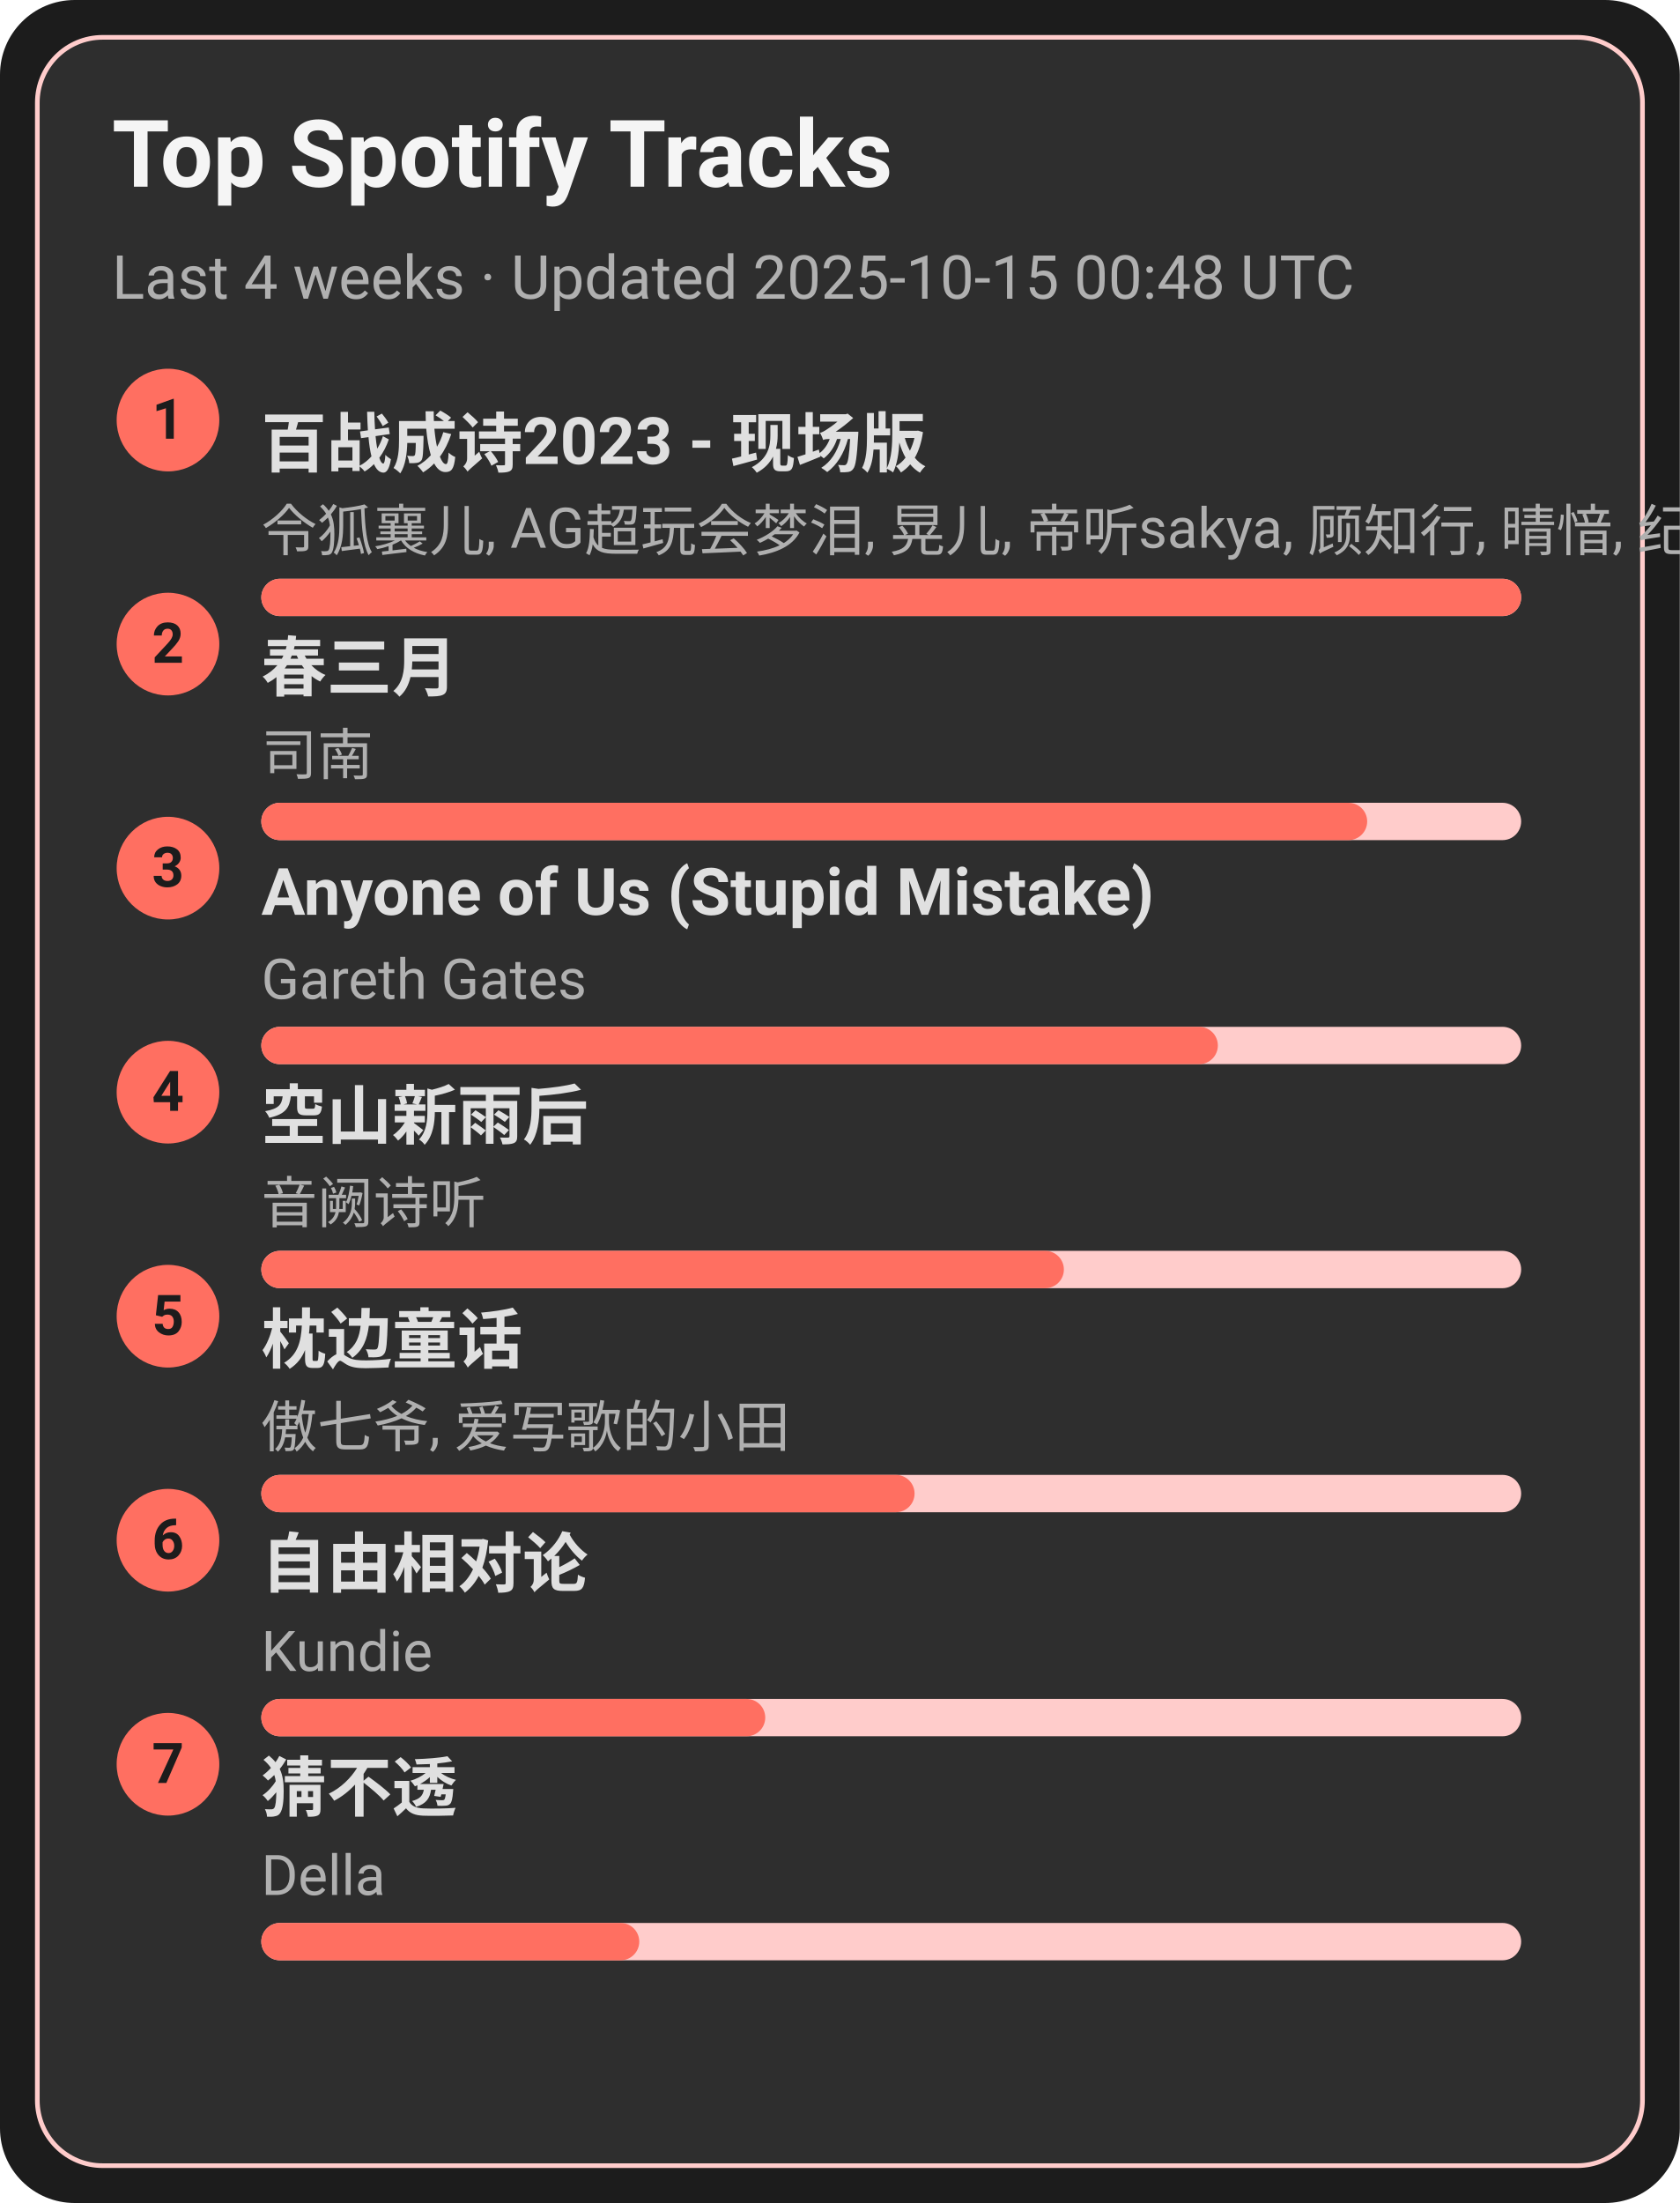
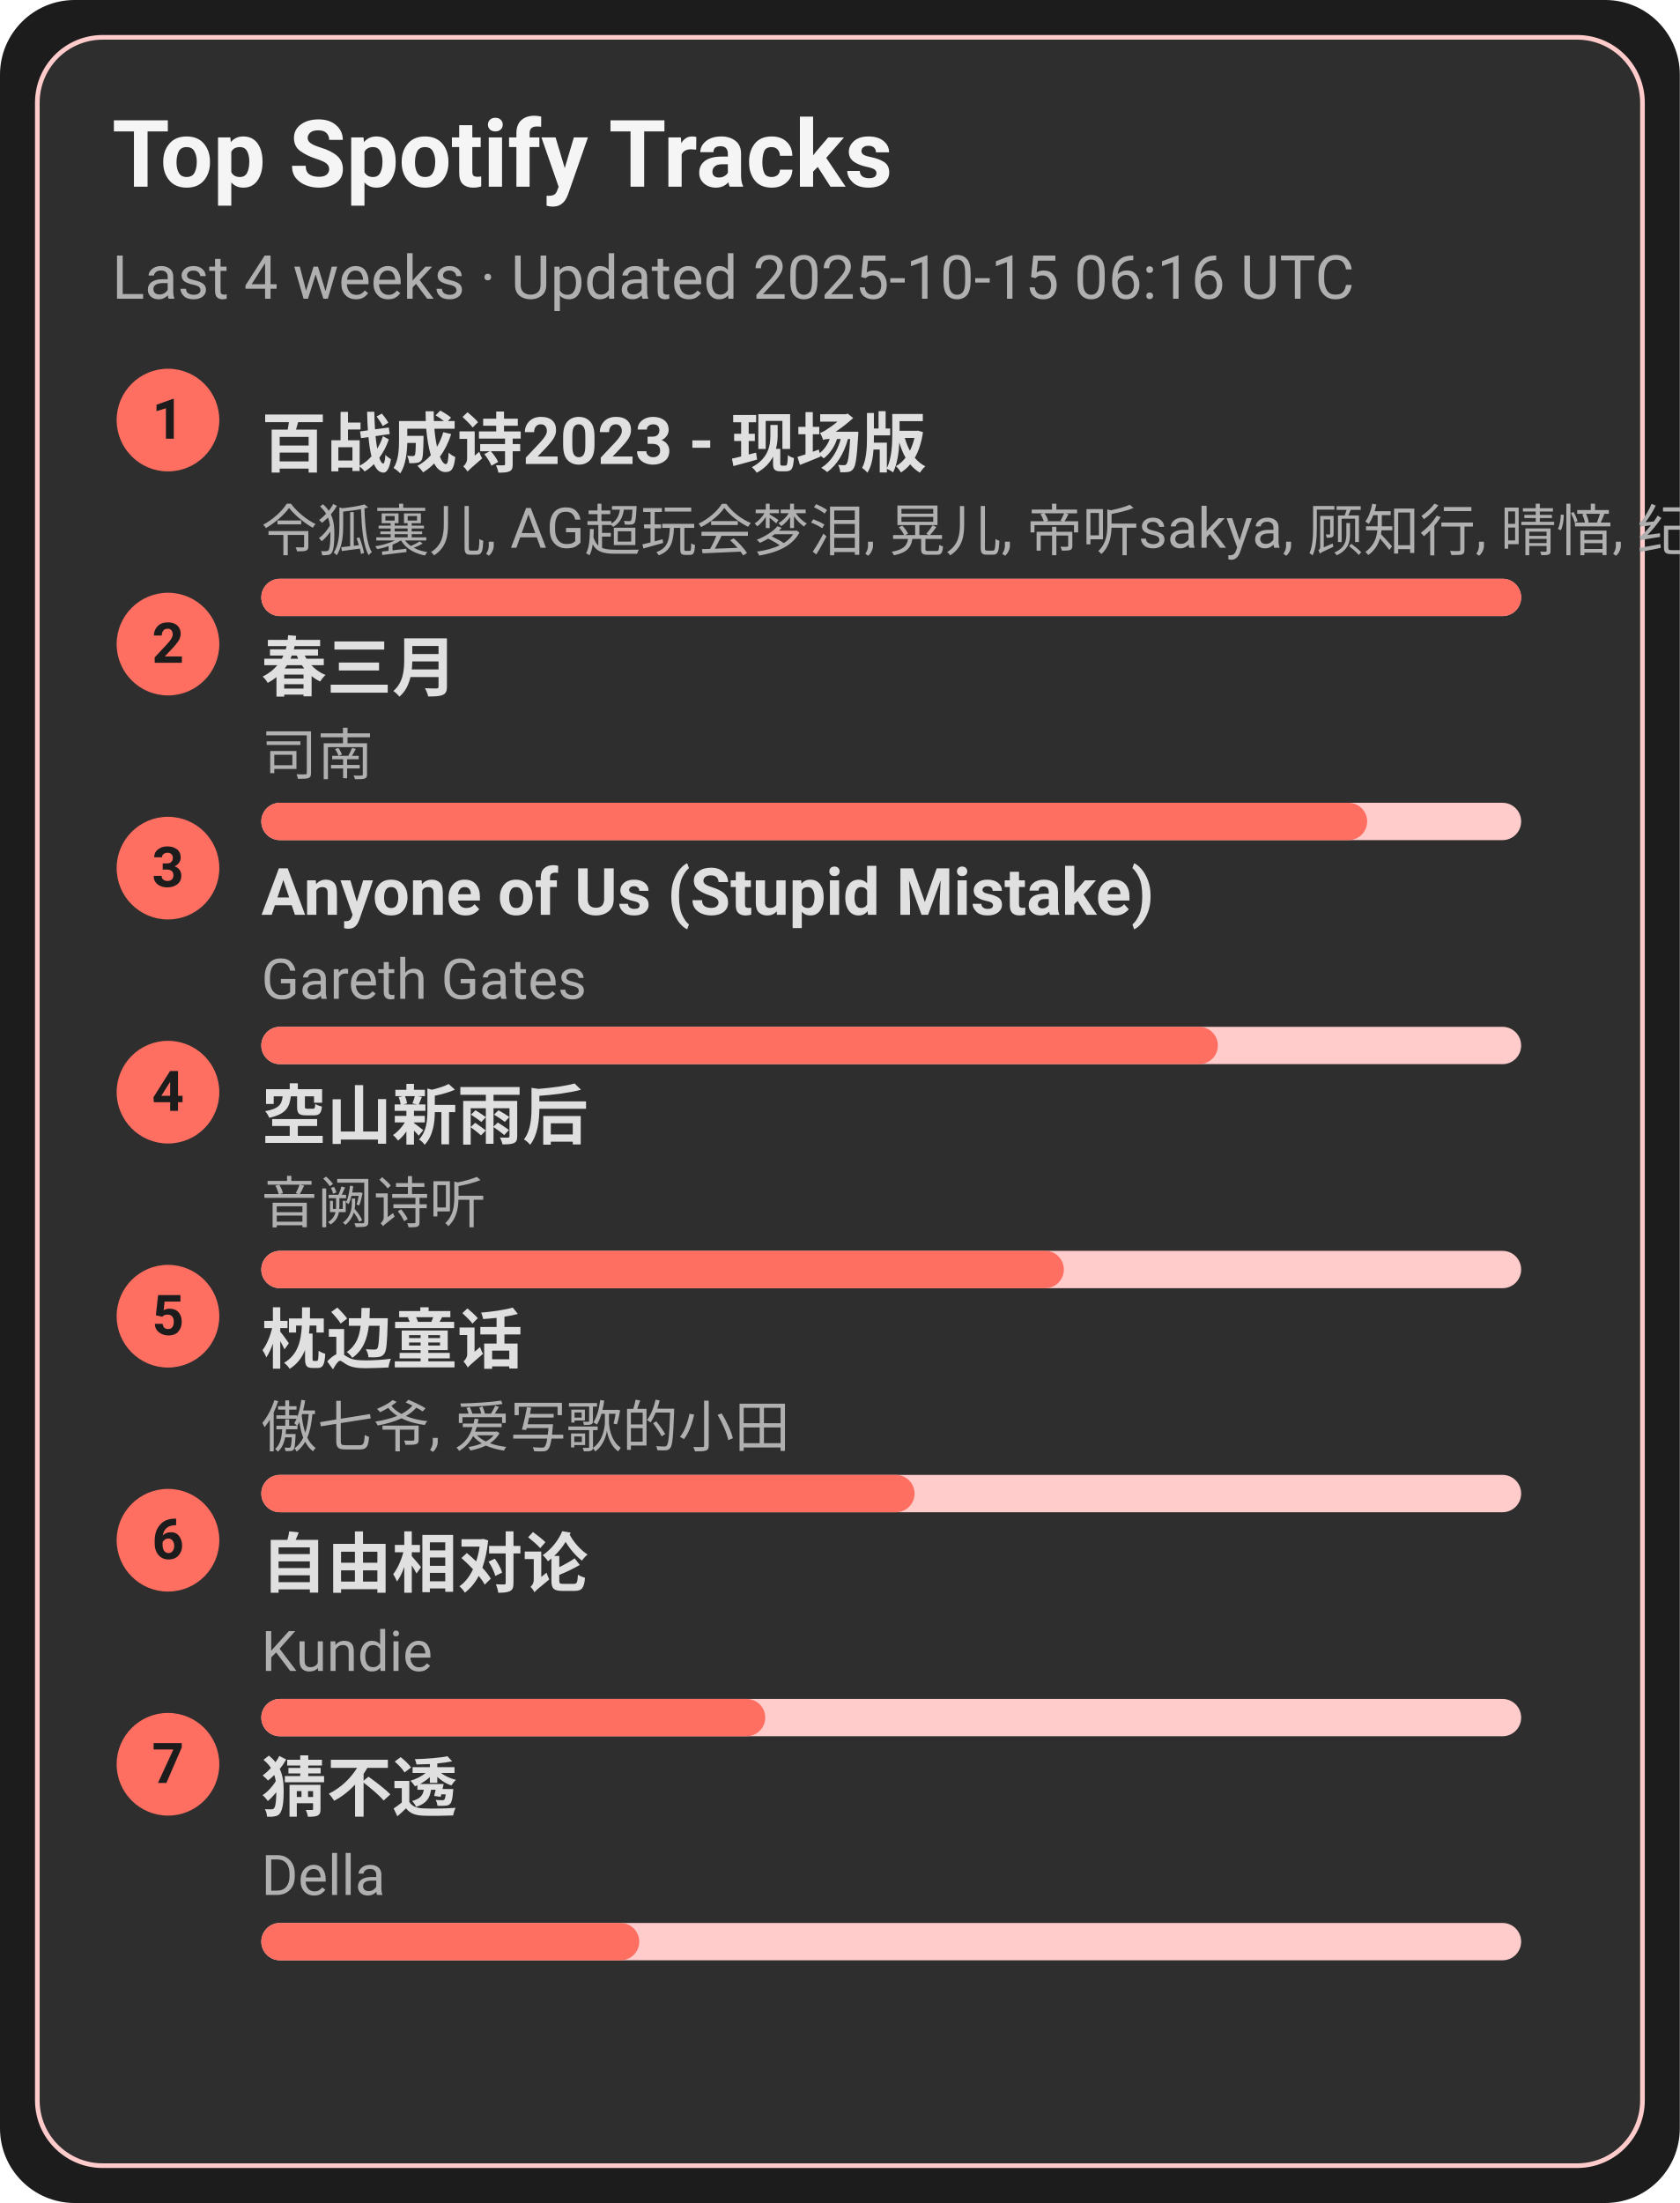
<svg xmlns="http://www.w3.org/2000/svg" width="360" height="472" viewBox="0 0 360 472">
  <style>text{font-family:-apple-system,BlinkMacSystemFont,Segoe UI,Roboto,Ubuntu,Helvetica Neue,Arial,Noto Sans,sans-serif}</style>
  <rect width="360" height="472" rx="16" fill="#1c1c1c" />
  <rect x="8" y="8" width="344" height="456" rx="14" fill="#2e2e2e" stroke="#ffcccb" />
  <text x="24" y="40" font-size="20" fill="#f5f5f5" font-weight="600">Top Spotify Tracks</text>
-   <text x="24" y="64" font-size="13" fill="#b0b0b0">Last 4 weeks · Updated 2025-10-15 00:48 UTC</text>
+   <text x="24" y="64" font-size="13" fill="#b0b0b0">Last 4 weeks · Updated 2025-10-15 06:16 UTC</text>
  <circle cx="36" cy="90" r="11" fill="#ff6f61" />
  <text x="36" y="94" text-anchor="middle" font-size="12" fill="#1c1c1c" font-weight="700">1</text>
  <a href="https://open.spotify.com/track/2gttnS8fWnDwziLFt2TLEi" target="_blank" rel="noopener noreferrer">
    <text x="56" y="100" font-size="14" fill="#e0e0e0" font-weight="600">百战成诗2023 - 现场版</text>
  </a>
  <text x="56" y="118" font-size="12" fill="#b0b0b0">令狐襄儿, AG超玩会梦泪, 晃儿, 帝听sakya, 顾知行, 晴愔, 纪粹希, 于冬然, 呦猫UNEKO</text>
  <rect x="56" y="124" width="270" height="8" rx="4" fill="#ffcccb" />
  <rect x="56" y="124" width="270" height="8" rx="4" fill="#ff6f61" />
  <circle cx="36" cy="138" r="11" fill="#ff6f61" />
  <text x="36" y="142" text-anchor="middle" font-size="12" fill="#1c1c1c" font-weight="700">2</text>
  <a href="https://open.spotify.com/track/5A9BOP4WTk2UayDlMb8w98" target="_blank" rel="noopener noreferrer">
    <text x="56" y="148" font-size="14" fill="#e0e0e0" font-weight="600">春三月</text>
  </a>
  <text x="56" y="166" font-size="12" fill="#b0b0b0">司南</text>
  <rect x="56" y="172" width="270" height="8" rx="4" fill="#ffcccb" />
  <rect x="56" y="172" width="237" height="8" rx="4" fill="#ff6f61" />
  <circle cx="36" cy="186" r="11" fill="#ff6f61" />
  <text x="36" y="190" text-anchor="middle" font-size="12" fill="#1c1c1c" font-weight="700">3</text>
  <a href="https://open.spotify.com/track/7KZo8AI9F3Vnn3FXEYBL9f" target="_blank" rel="noopener noreferrer">
    <text x="56" y="196" font-size="14" fill="#e0e0e0" font-weight="600">Anyone of Us (Stupid Mistake)</text>
  </a>
  <text x="56" y="214" font-size="12" fill="#b0b0b0">Gareth Gates</text>
  <rect x="56" y="220" width="270" height="8" rx="4" fill="#ffcccb" />
  <rect x="56" y="220" width="205" height="8" rx="4" fill="#ff6f61" />
  <circle cx="36" cy="234" r="11" fill="#ff6f61" />
  <text x="36" y="238" text-anchor="middle" font-size="12" fill="#1c1c1c" font-weight="700">4</text>
  <a href="https://open.spotify.com/track/7c1D58U8AIVOGlYzh5U6sk" target="_blank" rel="noopener noreferrer">
    <text x="56" y="244" font-size="14" fill="#e0e0e0" font-weight="600">空山新雨后</text>
  </a>
  <text x="56" y="262" font-size="12" fill="#b0b0b0">音阙诗听</text>
  <rect x="56" y="268" width="270" height="8" rx="4" fill="#ffcccb" />
  <rect x="56" y="268" width="172" height="8" rx="4" fill="#ff6f61" />
  <circle cx="36" cy="282" r="11" fill="#ff6f61" />
  <text x="36" y="286" text-anchor="middle" font-size="12" fill="#1c1c1c" font-weight="700">5</text>
  <a href="https://open.spotify.com/track/3I8tlHNA9NM8dL0B23xGIY" target="_blank" rel="noopener noreferrer">
    <text x="56" y="292" font-size="14" fill="#e0e0e0" font-weight="600">枕边童话</text>
  </a>
  <text x="56" y="310" font-size="12" fill="#b0b0b0">傲七爷, 爱写歌的小田</text>
  <rect x="56" y="316" width="270" height="8" rx="4" fill="#ffcccb" />
  <rect x="56" y="316" width="140" height="8" rx="4" fill="#ff6f61" />
  <circle cx="36" cy="330" r="11" fill="#ff6f61" />
  <text x="36" y="334" text-anchor="middle" font-size="12" fill="#1c1c1c" font-weight="700">6</text>
  <a href="https://open.spotify.com/track/1np2B0M4TkyE1xgpjG4dJn" target="_blank" rel="noopener noreferrer">
    <text x="56" y="340" font-size="14" fill="#e0e0e0" font-weight="600">自由相对论</text>
  </a>
  <text x="56" y="358" font-size="12" fill="#b0b0b0">Kundie</text>
  <rect x="56" y="364" width="270" height="8" rx="4" fill="#ffcccb" />
  <rect x="56" y="364" width="108" height="8" rx="4" fill="#ff6f61" />
  <circle cx="36" cy="378" r="11" fill="#ff6f61" />
  <text x="36" y="382" text-anchor="middle" font-size="12" fill="#1c1c1c" font-weight="700">7</text>
  <a href="https://open.spotify.com/track/5FGzM47D9MUa0y7qb2D0Ix" target="_blank" rel="noopener noreferrer">
    <text x="56" y="388" font-size="14" fill="#e0e0e0" font-weight="600">猜不透</text>
  </a>
  <text x="56" y="406" font-size="12" fill="#b0b0b0">Della</text>
  <rect x="56" y="412" width="270" height="8" rx="4" fill="#ffcccb" />
  <rect x="56" y="412" width="81" height="8" rx="4" fill="#ff6f61" />
</svg>
